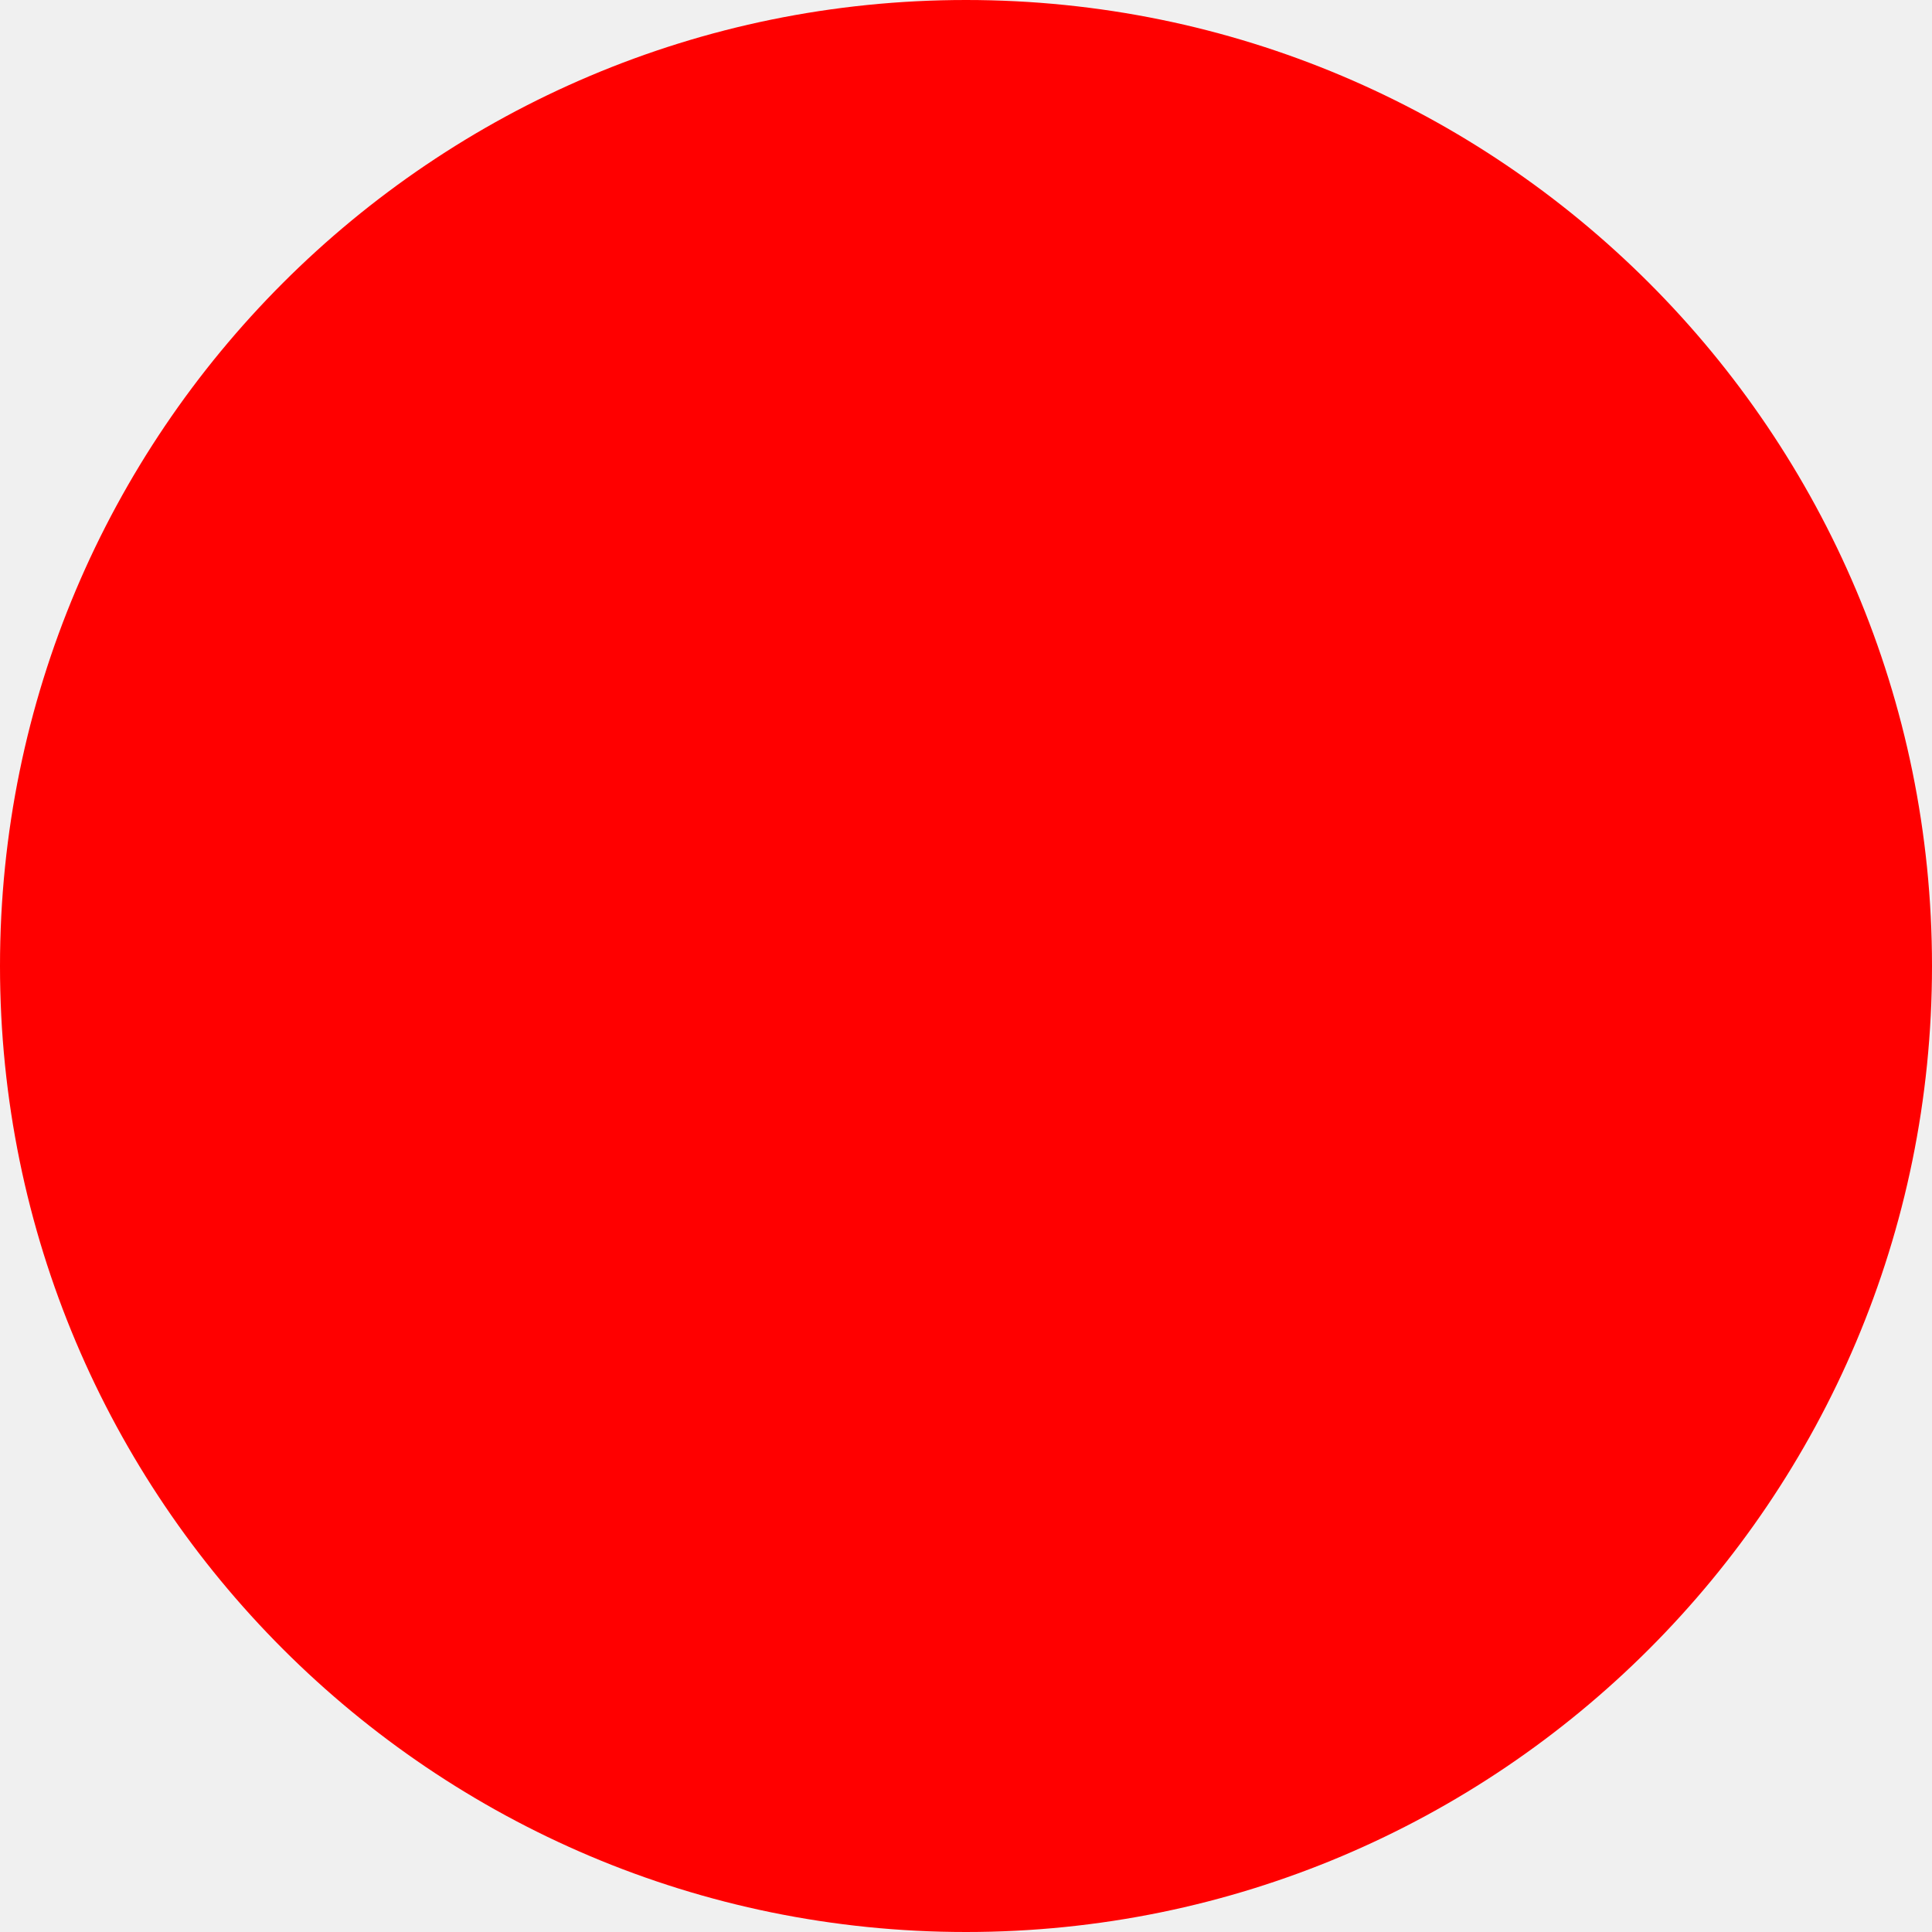
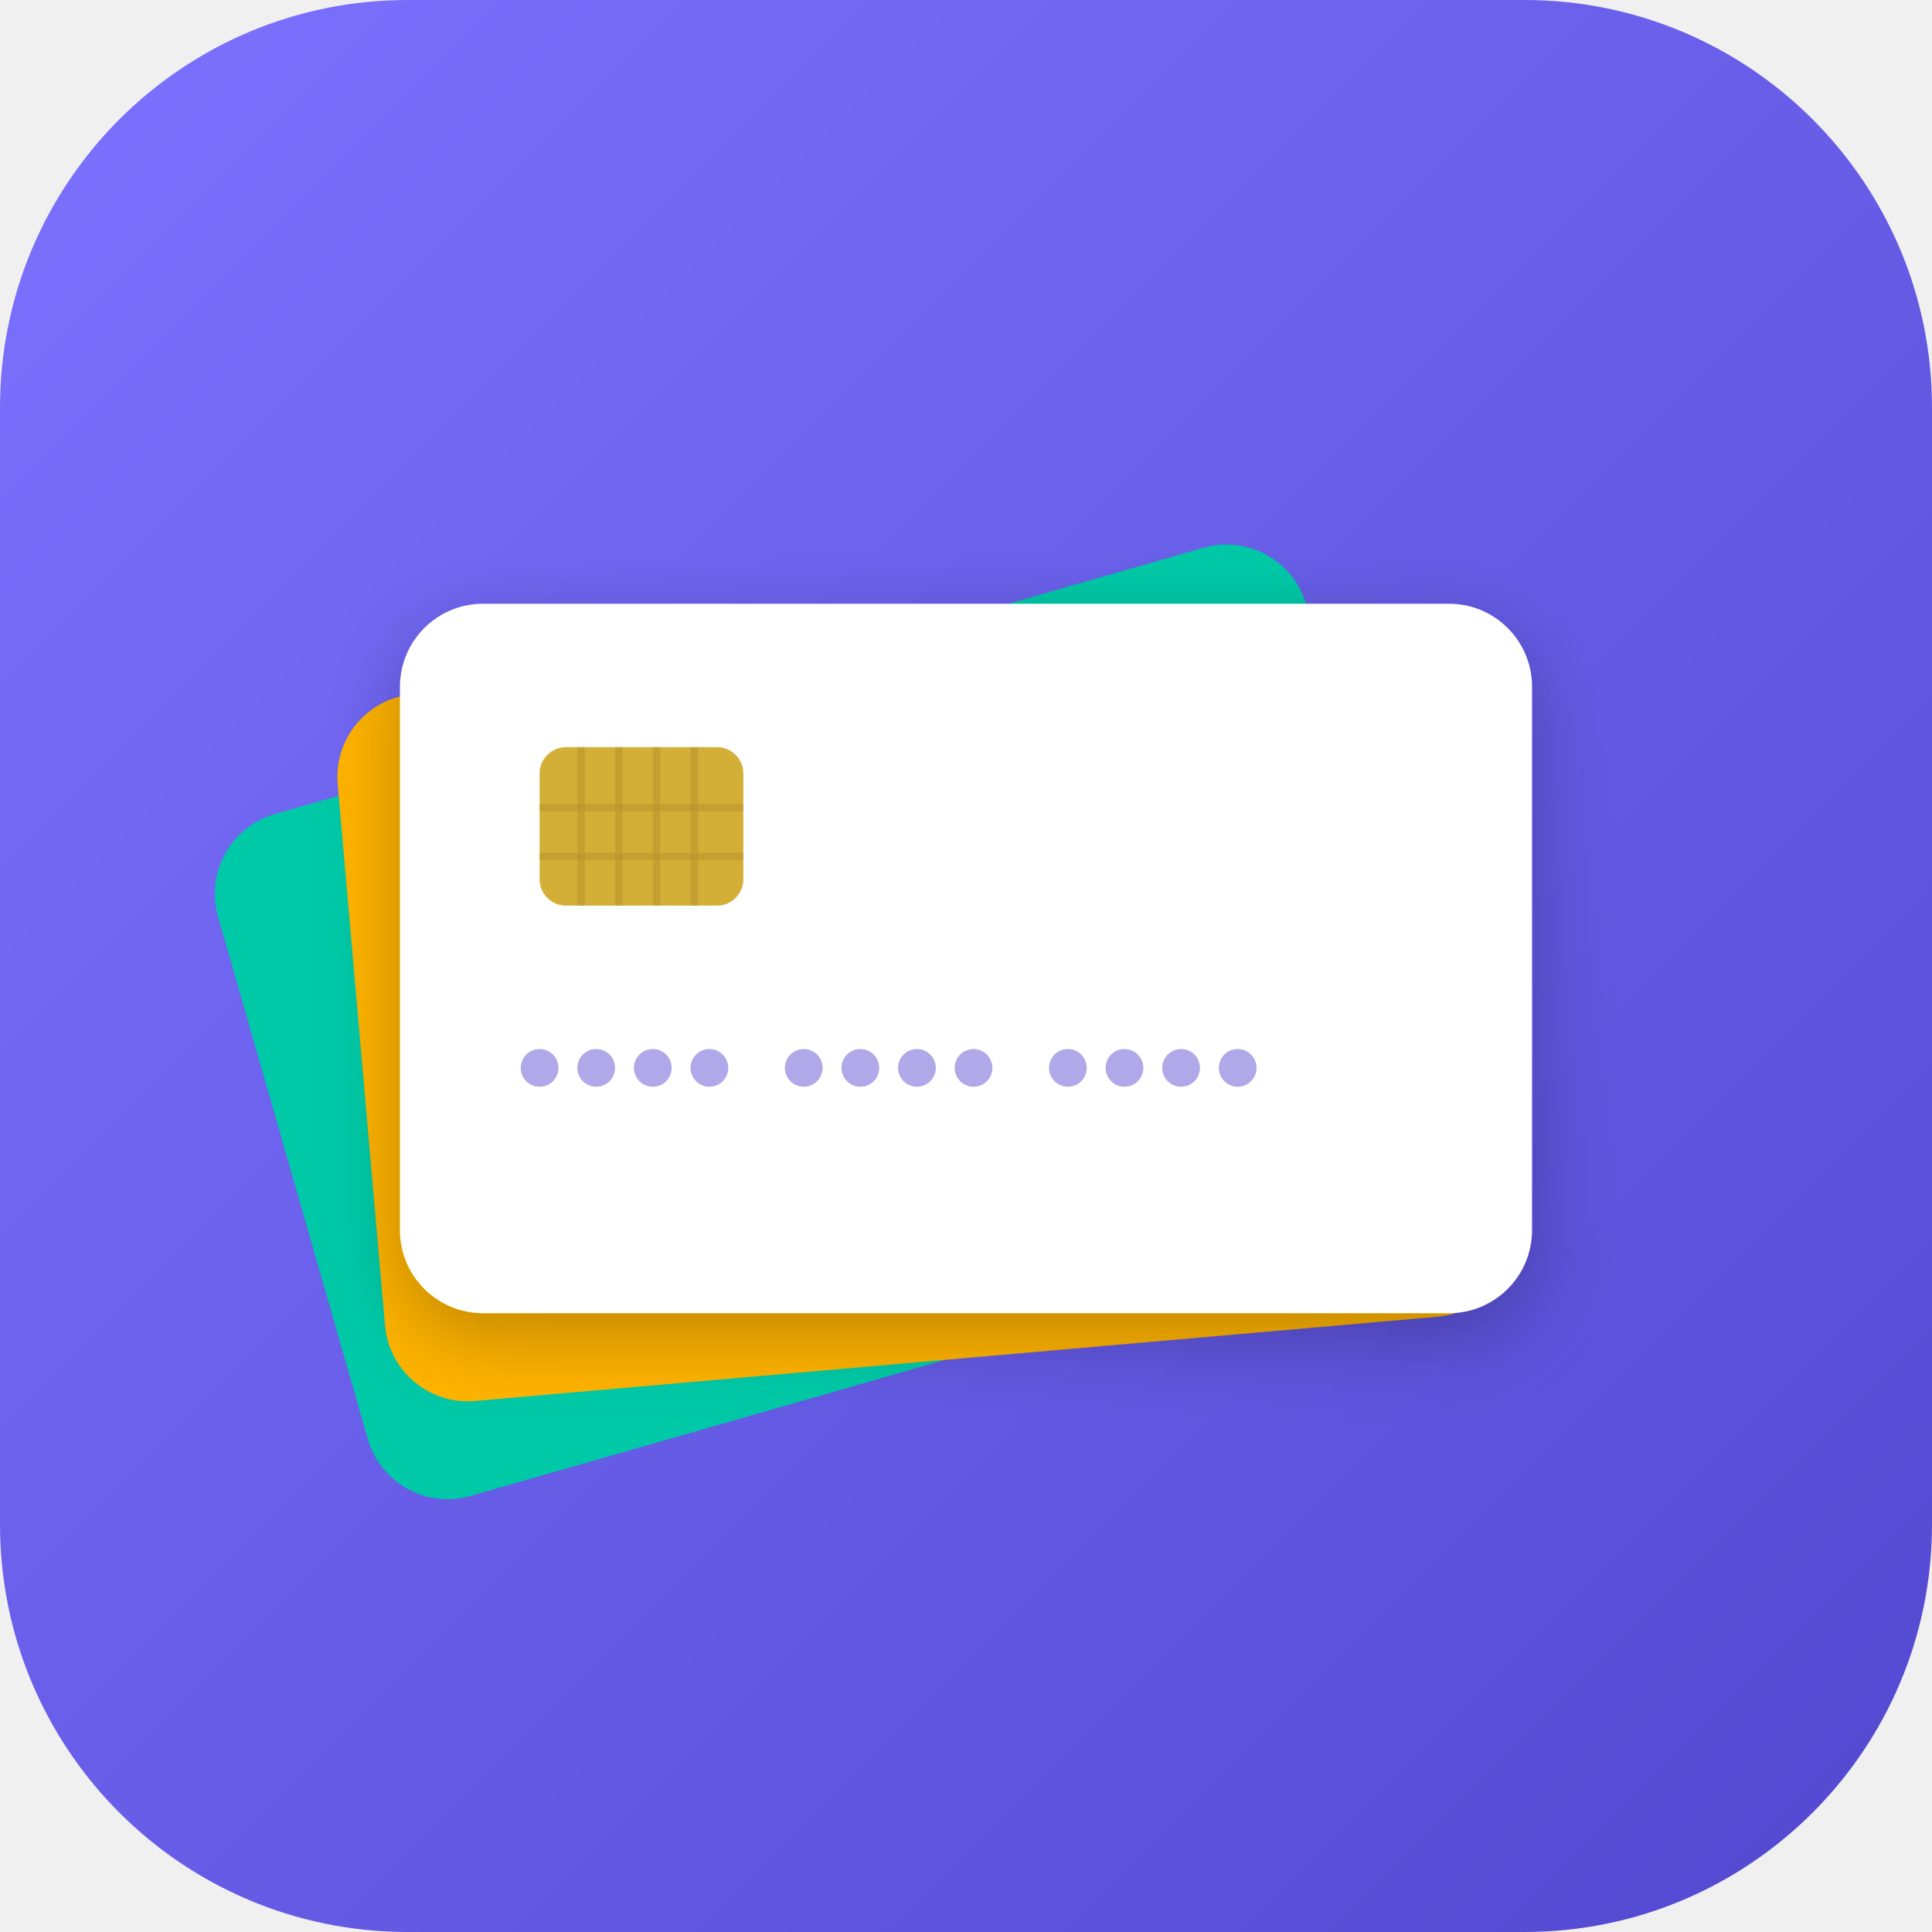
<svg xmlns="http://www.w3.org/2000/svg" width="512" height="512">
-   <circle cx="256" cy="256" r="256" fill="red" />
+   <defs>
+     <linearGradient id="bg" x1="0" y1="0" x2="1" y2="1">
+       <stop offset="0%" stop-color="#7C72FF" />
+       <stop offset="100%" stop-color="#5248D0" />
+     </linearGradient>
+     <filter id="cardShadow" x="-15%" y="-15%" width="130%" height="130%">
+       <feDropShadow dx="0" dy="6" stdDeviation="10" flood-color="#000000" flood-opacity="0.25" />
+     </filter>
+   </defs>
+   <rect width="512" height="512" rx="108" fill="url(#bg)" />
+   <rect x="106" y="172" width="300" height="188" rx="22" fill="#00C9A7" transform="rotate(-16, 256, 390)" />
+   <rect x="106" y="172" width="300" height="188" rx="22" fill="#FFB300" transform="rotate(-5, 256, 390)" />
+   <rect x="106" y="160" width="300" height="188" rx="22" fill="white" filter="url(#cardShadow)" />
+   <rect x="143" y="198" width="54" height="42" rx="7" fill="#D4AF37" />
+   <rect x="153" y="198" width="2" height="42" fill="#B8932B" opacity="0.55" />
+   <rect x="163" y="198" width="2" height="42" fill="#B8932B" opacity="0.55" />
+   <rect x="173" y="198" width="2" height="42" fill="#B8932B" opacity="0.55" />
+   <rect x="183" y="198" width="2" height="42" fill="#B8932B" opacity="0.55" />
+   <rect x="143" y="213" width="54" height="2" fill="#B8932B" opacity="0.55" />
+   <rect x="143" y="226" width="54" height="2" fill="#B8932B" opacity="0.55" />
+   <circle cx="143" cy="283" r="5" fill="#B0A8E8" />
+   <circle cx="158" cy="283" r="5" fill="#B0A8E8" />
+   <circle cx="173" cy="283" r="5" fill="#B0A8E8" />
+   <circle cx="188" cy="283" r="5" fill="#B0A8E8" />
+   <circle cx="213" cy="283" r="5" fill="#B0A8E8" />
+   <circle cx="228" cy="283" r="5" fill="#B0A8E8" />
+   <circle cx="243" cy="283" r="5" fill="#B0A8E8" />
+   <circle cx="258" cy="283" r="5" fill="#B0A8E8" />
+   <circle cx="283" cy="283" r="5" fill="#B0A8E8" />
+   <circle cx="298" cy="283" r="5" fill="#B0A8E8" />
+   <circle cx="313" cy="283" r="5" fill="#B0A8E8" />
+   <circle cx="328" cy="283" r="5" fill="#B0A8E8" />
</svg>
